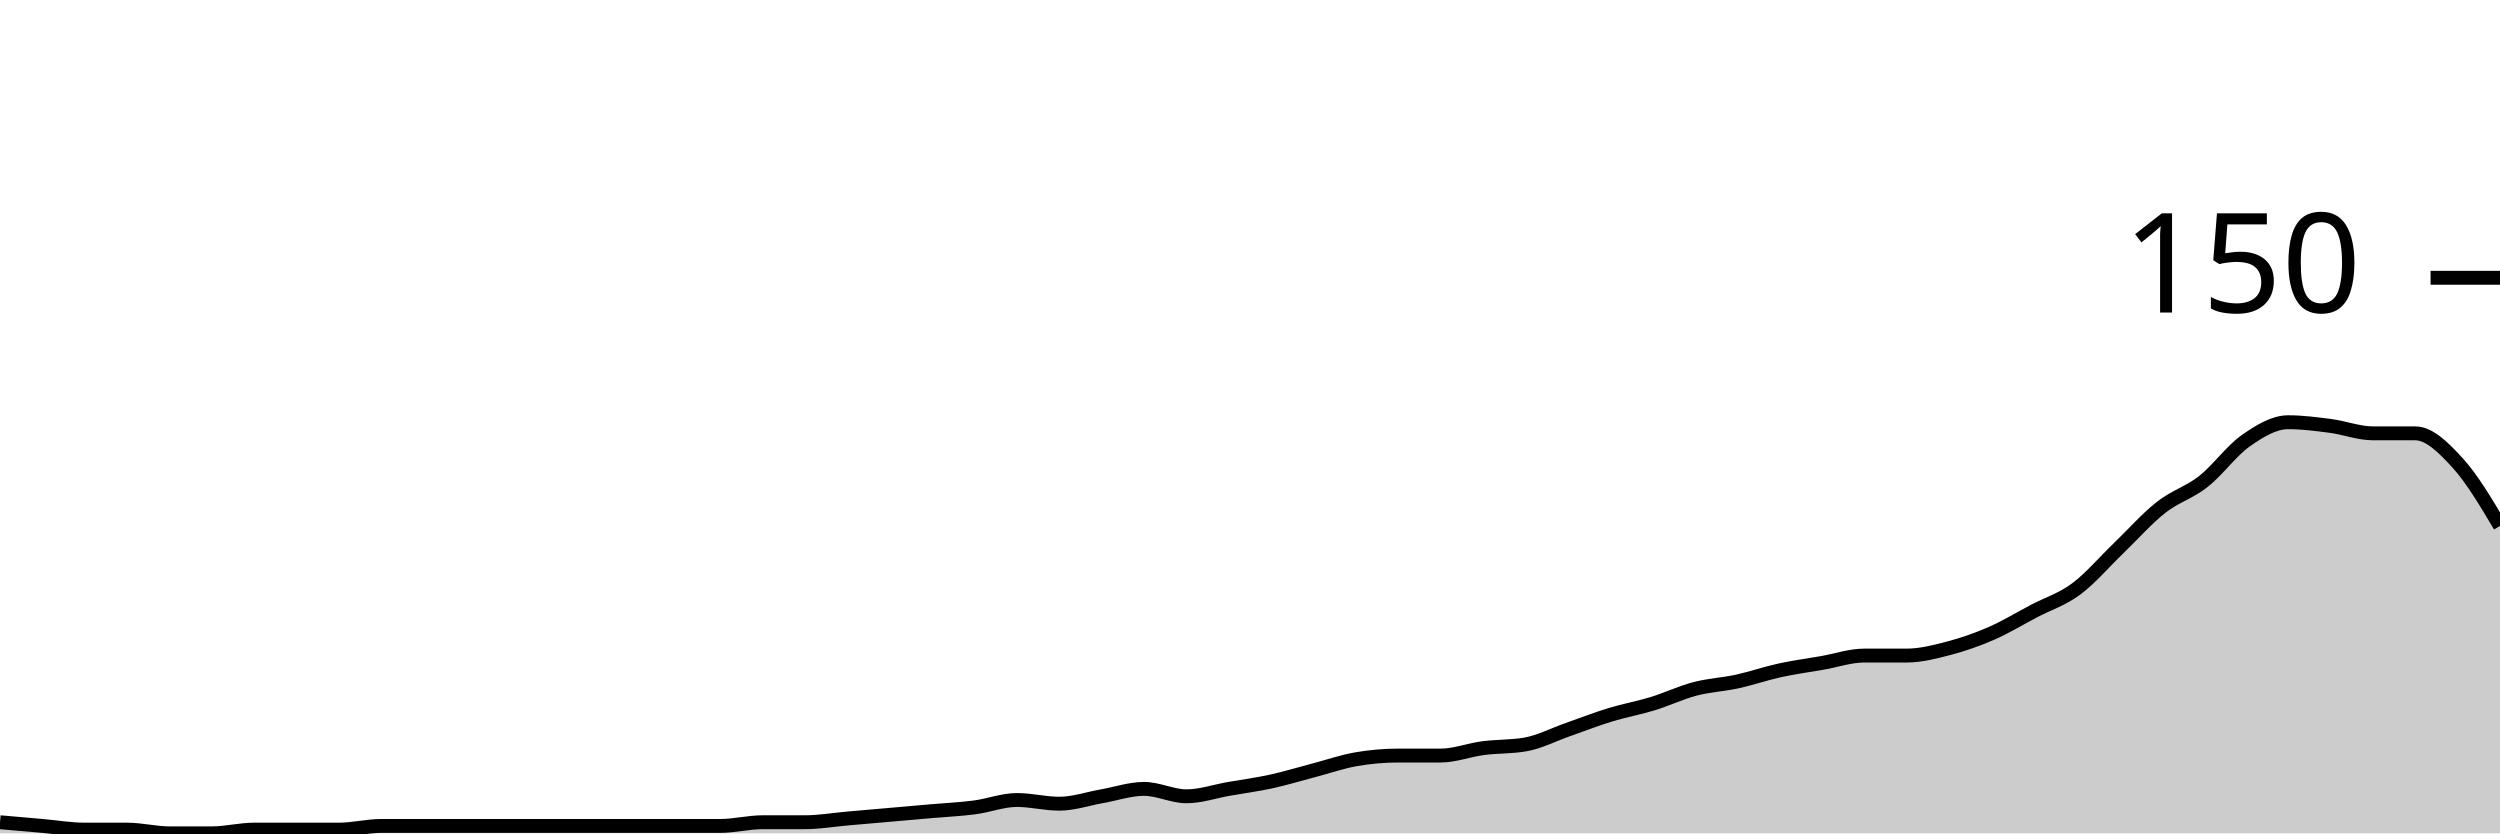
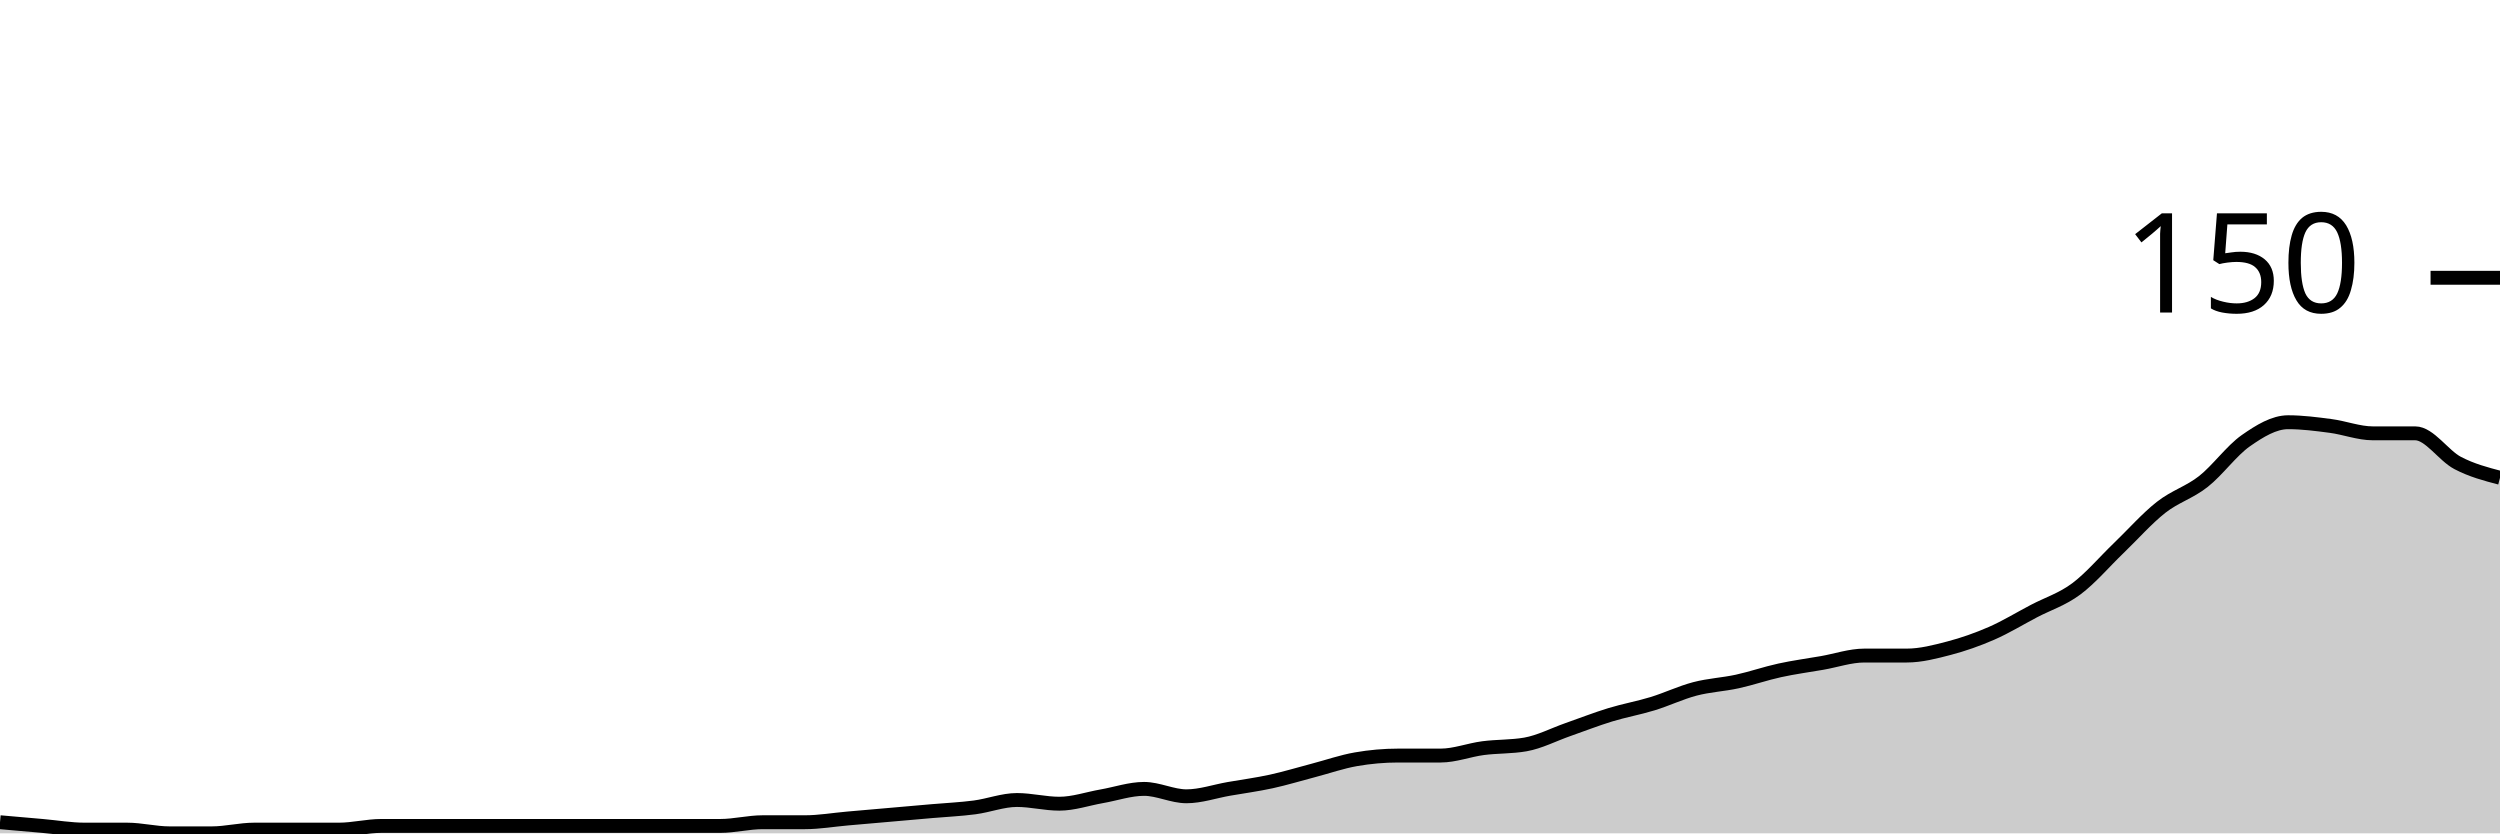
<svg xmlns="http://www.w3.org/2000/svg" viewBox="0 0 180 60">
  <g transform="translate(0,20)">
-     <path class="area" fill="rgba(0, 0, 0, 0.2)" d="M0,39.2C1.017,39.289,2.034,39.378,3.051,39.467C4.068,39.556,5.085,39.733,6.102,39.733C7.119,39.733,8.136,39.733,9.153,39.733C10.169,39.733,11.186,40,12.203,40C13.22,40,14.237,40,15.254,40C16.271,40,17.288,39.733,18.305,39.733C19.322,39.733,20.339,39.733,21.356,39.733C22.373,39.733,23.39,39.733,24.407,39.733C25.424,39.733,26.441,39.467,27.458,39.467C28.475,39.467,29.492,39.467,30.508,39.467C31.525,39.467,32.542,39.467,33.559,39.467C34.576,39.467,35.593,39.467,36.61,39.467C37.627,39.467,38.644,39.467,39.661,39.467C40.678,39.467,41.695,39.467,42.712,39.467C43.729,39.467,44.746,39.467,45.763,39.467C46.78,39.467,47.797,39.467,48.814,39.467C49.831,39.467,50.847,39.467,51.864,39.467C52.881,39.467,53.898,39.2,54.915,39.2C55.932,39.2,56.949,39.2,57.966,39.2C58.983,39.2,60,39.022,61.017,38.933C62.034,38.844,63.051,38.756,64.068,38.667C65.085,38.578,66.102,38.489,67.119,38.4C68.136,38.311,69.153,38.267,70.169,38.133C71.186,38,72.203,37.6,73.22,37.6C74.237,37.6,75.254,37.867,76.271,37.867C77.288,37.867,78.305,37.511,79.322,37.333C80.339,37.156,81.356,36.8,82.373,36.8C83.39,36.8,84.407,37.333,85.424,37.333C86.441,37.333,87.458,36.978,88.475,36.8C89.492,36.622,90.508,36.489,91.525,36.267C92.542,36.044,93.559,35.733,94.576,35.467C95.593,35.2,96.61,34.844,97.627,34.667C98.644,34.489,99.661,34.4,100.678,34.4C101.695,34.4,102.712,34.4,103.729,34.4C104.746,34.4,105.763,34,106.78,33.867C107.797,33.733,108.814,33.778,109.831,33.6C110.847,33.422,111.864,32.889,112.881,32.533C113.898,32.178,114.915,31.778,115.932,31.467C116.949,31.156,117.966,30.978,118.983,30.667C120,30.356,121.017,29.867,122.034,29.6C123.051,29.333,124.068,29.289,125.085,29.067C126.102,28.844,127.119,28.489,128.136,28.267C129.153,28.044,130.169,27.911,131.186,27.733C132.203,27.556,133.22,27.2,134.237,27.2C135.254,27.2,136.271,27.2,137.288,27.2C138.305,27.2,139.322,26.933,140.339,26.667C141.356,26.4,142.373,26.044,143.39,25.6C144.407,25.156,145.424,24.533,146.441,24C147.458,23.467,148.475,23.156,149.492,22.4C150.508,21.644,151.525,20.444,152.542,19.467C153.559,18.489,154.576,17.333,155.593,16.533C156.61,15.733,157.627,15.467,158.644,14.667C159.661,13.867,160.678,12.444,161.695,11.733C162.712,11.022,163.729,10.4,164.746,10.4C165.763,10.4,166.78,10.533,167.797,10.667C168.814,10.8,169.831,11.2,170.847,11.2C171.864,11.2,172.881,11.2,173.898,11.2C174.915,11.2,175.932,12.222,176.949,13.333C177.966,14.444,178.983,16.156,180,17.867L180,40C178.983,40,177.966,40,176.949,40C175.932,40,174.915,40,173.898,40C172.881,40,171.864,40,170.847,40C169.831,40,168.814,40,167.797,40C166.78,40,165.763,40,164.746,40C163.729,40,162.712,40,161.695,40C160.678,40,159.661,40,158.644,40C157.627,40,156.61,40,155.593,40C154.576,40,153.559,40,152.542,40C151.525,40,150.508,40,149.492,40C148.475,40,147.458,40,146.441,40C145.424,40,144.407,40,143.39,40C142.373,40,141.356,40,140.339,40C139.322,40,138.305,40,137.288,40C136.271,40,135.254,40,134.237,40C133.22,40,132.203,40,131.186,40C130.169,40,129.153,40,128.136,40C127.119,40,126.102,40,125.085,40C124.068,40,123.051,40,122.034,40C121.017,40,120,40,118.983,40C117.966,40,116.949,40,115.932,40C114.915,40,113.898,40,112.881,40C111.864,40,110.847,40,109.831,40C108.814,40,107.797,40,106.78,40C105.763,40,104.746,40,103.729,40C102.712,40,101.695,40,100.678,40C99.661,40,98.644,40,97.627,40C96.61,40,95.593,40,94.576,40C93.559,40,92.542,40,91.525,40C90.508,40,89.492,40,88.475,40C87.458,40,86.441,40,85.424,40C84.407,40,83.39,40,82.373,40C81.356,40,80.339,40,79.322,40C78.305,40,77.288,40,76.271,40C75.254,40,74.237,40,73.22,40C72.203,40,71.186,40,70.169,40C69.153,40,68.136,40,67.119,40C66.102,40,65.085,40,64.068,40C63.051,40,62.034,40,61.017,40C60,40,58.983,40,57.966,40C56.949,40,55.932,40,54.915,40C53.898,40,52.881,40,51.864,40C50.847,40,49.831,40,48.814,40C47.797,40,46.78,40,45.763,40C44.746,40,43.729,40,42.712,40C41.695,40,40.678,40,39.661,40C38.644,40,37.627,40,36.61,40C35.593,40,34.576,40,33.559,40C32.542,40,31.525,40,30.508,40C29.492,40,28.475,40,27.458,40C26.441,40,25.424,40,24.407,40C23.39,40,22.373,40,21.356,40C20.339,40,19.322,40,18.305,40C17.288,40,16.271,40,15.254,40C14.237,40,13.22,40,12.203,40C11.186,40,10.169,40,9.153,40C8.136,40,7.119,40,6.102,40C5.085,40,4.068,40,3.051,40C2.034,40,1.017,40,0,40Z" />
-     <path class="line" stroke="black" fill="none" d="M0,39.2C1.017,39.289,2.034,39.378,3.051,39.467C4.068,39.556,5.085,39.733,6.102,39.733C7.119,39.733,8.136,39.733,9.153,39.733C10.169,39.733,11.186,40,12.203,40C13.22,40,14.237,40,15.254,40C16.271,40,17.288,39.733,18.305,39.733C19.322,39.733,20.339,39.733,21.356,39.733C22.373,39.733,23.39,39.733,24.407,39.733C25.424,39.733,26.441,39.467,27.458,39.467C28.475,39.467,29.492,39.467,30.508,39.467C31.525,39.467,32.542,39.467,33.559,39.467C34.576,39.467,35.593,39.467,36.61,39.467C37.627,39.467,38.644,39.467,39.661,39.467C40.678,39.467,41.695,39.467,42.712,39.467C43.729,39.467,44.746,39.467,45.763,39.467C46.78,39.467,47.797,39.467,48.814,39.467C49.831,39.467,50.847,39.467,51.864,39.467C52.881,39.467,53.898,39.2,54.915,39.2C55.932,39.2,56.949,39.2,57.966,39.2C58.983,39.2,60,39.022,61.017,38.933C62.034,38.844,63.051,38.756,64.068,38.667C65.085,38.578,66.102,38.489,67.119,38.4C68.136,38.311,69.153,38.267,70.169,38.133C71.186,38,72.203,37.6,73.22,37.6C74.237,37.6,75.254,37.867,76.271,37.867C77.288,37.867,78.305,37.511,79.322,37.333C80.339,37.156,81.356,36.8,82.373,36.8C83.39,36.8,84.407,37.333,85.424,37.333C86.441,37.333,87.458,36.978,88.475,36.8C89.492,36.622,90.508,36.489,91.525,36.267C92.542,36.044,93.559,35.733,94.576,35.467C95.593,35.2,96.61,34.844,97.627,34.667C98.644,34.489,99.661,34.4,100.678,34.4C101.695,34.4,102.712,34.4,103.729,34.4C104.746,34.4,105.763,34,106.78,33.867C107.797,33.733,108.814,33.778,109.831,33.6C110.847,33.422,111.864,32.889,112.881,32.533C113.898,32.178,114.915,31.778,115.932,31.467C116.949,31.156,117.966,30.978,118.983,30.667C120,30.356,121.017,29.867,122.034,29.6C123.051,29.333,124.068,29.289,125.085,29.067C126.102,28.844,127.119,28.489,128.136,28.267C129.153,28.044,130.169,27.911,131.186,27.733C132.203,27.556,133.22,27.2,134.237,27.2C135.254,27.2,136.271,27.2,137.288,27.2C138.305,27.2,139.322,26.933,140.339,26.667C141.356,26.4,142.373,26.044,143.39,25.6C144.407,25.156,145.424,24.533,146.441,24C147.458,23.467,148.475,23.156,149.492,22.4C150.508,21.644,151.525,20.444,152.542,19.467C153.559,18.489,154.576,17.333,155.593,16.533C156.61,15.733,157.627,15.467,158.644,14.667C159.661,13.867,160.678,12.444,161.695,11.733C162.712,11.022,163.729,10.4,164.746,10.4C165.763,10.4,166.78,10.533,167.797,10.667C168.814,10.8,169.831,11.2,170.847,11.2C171.864,11.2,172.881,11.2,173.898,11.2C174.915,11.2,175.932,12.222,176.949,13.333C177.966,14.444,178.983,16.156,180,17.867" />
+     <path class="area" fill="rgba(0, 0, 0, 0.2)" d="M0,39.2C1.017,39.289,2.034,39.378,3.051,39.467C4.068,39.556,5.085,39.733,6.102,39.733C7.119,39.733,8.136,39.733,9.153,39.733C10.169,39.733,11.186,40,12.203,40C13.22,40,14.237,40,15.254,40C16.271,40,17.288,39.733,18.305,39.733C19.322,39.733,20.339,39.733,21.356,39.733C22.373,39.733,23.39,39.733,24.407,39.733C25.424,39.733,26.441,39.467,27.458,39.467C28.475,39.467,29.492,39.467,30.508,39.467C31.525,39.467,32.542,39.467,33.559,39.467C34.576,39.467,35.593,39.467,36.61,39.467C37.627,39.467,38.644,39.467,39.661,39.467C40.678,39.467,41.695,39.467,42.712,39.467C43.729,39.467,44.746,39.467,45.763,39.467C46.78,39.467,47.797,39.467,48.814,39.467C49.831,39.467,50.847,39.467,51.864,39.467C52.881,39.467,53.898,39.2,54.915,39.2C55.932,39.2,56.949,39.2,57.966,39.2C58.983,39.2,60,39.022,61.017,38.933C62.034,38.844,63.051,38.756,64.068,38.667C65.085,38.578,66.102,38.489,67.119,38.4C68.136,38.311,69.153,38.267,70.169,38.133C71.186,38,72.203,37.6,73.22,37.6C74.237,37.6,75.254,37.867,76.271,37.867C77.288,37.867,78.305,37.511,79.322,37.333C80.339,37.156,81.356,36.8,82.373,36.8C83.39,36.8,84.407,37.333,85.424,37.333C86.441,37.333,87.458,36.978,88.475,36.8C89.492,36.622,90.508,36.489,91.525,36.267C92.542,36.044,93.559,35.733,94.576,35.467C95.593,35.2,96.61,34.844,97.627,34.667C98.644,34.489,99.661,34.4,100.678,34.4C101.695,34.4,102.712,34.4,103.729,34.4C104.746,34.4,105.763,34,106.78,33.867C107.797,33.733,108.814,33.778,109.831,33.6C110.847,33.422,111.864,32.889,112.881,32.533C113.898,32.178,114.915,31.778,115.932,31.467C116.949,31.156,117.966,30.978,118.983,30.667C120,30.356,121.017,29.867,122.034,29.6C123.051,29.333,124.068,29.289,125.085,29.067C126.102,28.844,127.119,28.489,128.136,28.267C129.153,28.044,130.169,27.911,131.186,27.733C132.203,27.556,133.22,27.2,134.237,27.2C135.254,27.2,136.271,27.2,137.288,27.2C138.305,27.2,139.322,26.933,140.339,26.667C141.356,26.4,142.373,26.044,143.39,25.6C144.407,25.156,145.424,24.533,146.441,24C147.458,23.467,148.475,23.156,149.492,22.4C150.508,21.644,151.525,20.444,152.542,19.467C153.559,18.489,154.576,17.333,155.593,16.533C156.61,15.733,157.627,15.467,158.644,14.667C159.661,13.867,160.678,12.444,161.695,11.733C162.712,11.022,163.729,10.4,164.746,10.4C165.763,10.4,166.78,10.533,167.797,10.667C168.814,10.8,169.831,11.2,170.847,11.2C171.864,11.2,172.881,11.2,173.898,11.2C174.915,11.2,175.932,12.8,176.949,13.333C177.966,13.867,178.983,14.133,180,14.4L180,40C178.983,40,177.966,40,176.949,40C175.932,40,174.915,40,173.898,40C172.881,40,171.864,40,170.847,40C169.831,40,168.814,40,167.797,40C166.78,40,165.763,40,164.746,40C163.729,40,162.712,40,161.695,40C160.678,40,159.661,40,158.644,40C157.627,40,156.61,40,155.593,40C154.576,40,153.559,40,152.542,40C151.525,40,150.508,40,149.492,40C148.475,40,147.458,40,146.441,40C145.424,40,144.407,40,143.39,40C142.373,40,141.356,40,140.339,40C139.322,40,138.305,40,137.288,40C136.271,40,135.254,40,134.237,40C133.22,40,132.203,40,131.186,40C130.169,40,129.153,40,128.136,40C127.119,40,126.102,40,125.085,40C124.068,40,123.051,40,122.034,40C121.017,40,120,40,118.983,40C117.966,40,116.949,40,115.932,40C114.915,40,113.898,40,112.881,40C111.864,40,110.847,40,109.831,40C108.814,40,107.797,40,106.78,40C105.763,40,104.746,40,103.729,40C102.712,40,101.695,40,100.678,40C99.661,40,98.644,40,97.627,40C96.61,40,95.593,40,94.576,40C93.559,40,92.542,40,91.525,40C90.508,40,89.492,40,88.475,40C87.458,40,86.441,40,85.424,40C84.407,40,83.39,40,82.373,40C81.356,40,80.339,40,79.322,40C78.305,40,77.288,40,76.271,40C75.254,40,74.237,40,73.22,40C72.203,40,71.186,40,70.169,40C69.153,40,68.136,40,67.119,40C66.102,40,65.085,40,64.068,40C63.051,40,62.034,40,61.017,40C60,40,58.983,40,57.966,40C56.949,40,55.932,40,54.915,40C53.898,40,52.881,40,51.864,40C50.847,40,49.831,40,48.814,40C47.797,40,46.78,40,45.763,40C44.746,40,43.729,40,42.712,40C41.695,40,40.678,40,39.661,40C38.644,40,37.627,40,36.61,40C35.593,40,34.576,40,33.559,40C32.542,40,31.525,40,30.508,40C29.492,40,28.475,40,27.458,40C26.441,40,25.424,40,24.407,40C23.39,40,22.373,40,21.356,40C20.339,40,19.322,40,18.305,40C17.288,40,16.271,40,15.254,40C14.237,40,13.22,40,12.203,40C11.186,40,10.169,40,9.153,40C8.136,40,7.119,40,6.102,40C5.085,40,4.068,40,3.051,40C2.034,40,1.017,40,0,40Z" />
+     <path class="line" stroke="black" fill="none" d="M0,39.2C1.017,39.289,2.034,39.378,3.051,39.467C4.068,39.556,5.085,39.733,6.102,39.733C7.119,39.733,8.136,39.733,9.153,39.733C10.169,39.733,11.186,40,12.203,40C13.22,40,14.237,40,15.254,40C16.271,40,17.288,39.733,18.305,39.733C19.322,39.733,20.339,39.733,21.356,39.733C22.373,39.733,23.39,39.733,24.407,39.733C25.424,39.733,26.441,39.467,27.458,39.467C28.475,39.467,29.492,39.467,30.508,39.467C31.525,39.467,32.542,39.467,33.559,39.467C34.576,39.467,35.593,39.467,36.61,39.467C37.627,39.467,38.644,39.467,39.661,39.467C40.678,39.467,41.695,39.467,42.712,39.467C43.729,39.467,44.746,39.467,45.763,39.467C46.78,39.467,47.797,39.467,48.814,39.467C49.831,39.467,50.847,39.467,51.864,39.467C52.881,39.467,53.898,39.2,54.915,39.2C55.932,39.2,56.949,39.2,57.966,39.2C58.983,39.2,60,39.022,61.017,38.933C62.034,38.844,63.051,38.756,64.068,38.667C65.085,38.578,66.102,38.489,67.119,38.4C68.136,38.311,69.153,38.267,70.169,38.133C71.186,38,72.203,37.6,73.22,37.6C74.237,37.6,75.254,37.867,76.271,37.867C77.288,37.867,78.305,37.511,79.322,37.333C80.339,37.156,81.356,36.8,82.373,36.8C83.39,36.8,84.407,37.333,85.424,37.333C86.441,37.333,87.458,36.978,88.475,36.8C89.492,36.622,90.508,36.489,91.525,36.267C92.542,36.044,93.559,35.733,94.576,35.467C95.593,35.2,96.61,34.844,97.627,34.667C98.644,34.489,99.661,34.4,100.678,34.4C101.695,34.4,102.712,34.4,103.729,34.4C104.746,34.4,105.763,34,106.78,33.867C107.797,33.733,108.814,33.778,109.831,33.6C110.847,33.422,111.864,32.889,112.881,32.533C113.898,32.178,114.915,31.778,115.932,31.467C116.949,31.156,117.966,30.978,118.983,30.667C120,30.356,121.017,29.867,122.034,29.6C123.051,29.333,124.068,29.289,125.085,29.067C126.102,28.844,127.119,28.489,128.136,28.267C129.153,28.044,130.169,27.911,131.186,27.733C132.203,27.556,133.22,27.2,134.237,27.2C135.254,27.2,136.271,27.2,137.288,27.2C138.305,27.2,139.322,26.933,140.339,26.667C141.356,26.4,142.373,26.044,143.39,25.6C144.407,25.156,145.424,24.533,146.441,24C147.458,23.467,148.475,23.156,149.492,22.4C150.508,21.644,151.525,20.444,152.542,19.467C153.559,18.489,154.576,17.333,155.593,16.533C156.61,15.733,157.627,15.467,158.644,14.667C159.661,13.867,160.678,12.444,161.695,11.733C162.712,11.022,163.729,10.4,164.746,10.4C165.763,10.4,166.78,10.533,167.797,10.667C168.814,10.8,169.831,11.2,170.847,11.2C171.864,11.2,172.881,11.2,173.898,11.2C174.915,11.2,175.932,12.8,176.949,13.333C177.966,13.867,178.983,14.133,180,14.4" />
    <path class="axis-ceiling" stroke-width="1" stroke="black" fill="none" d="M175,0L180,0" />
    <text class="axis-ceiling-label" font-family="sans-serif" text-anchor="end" font-size="10px" x="170" y="2.5">150</text>
  </g>
</svg>
